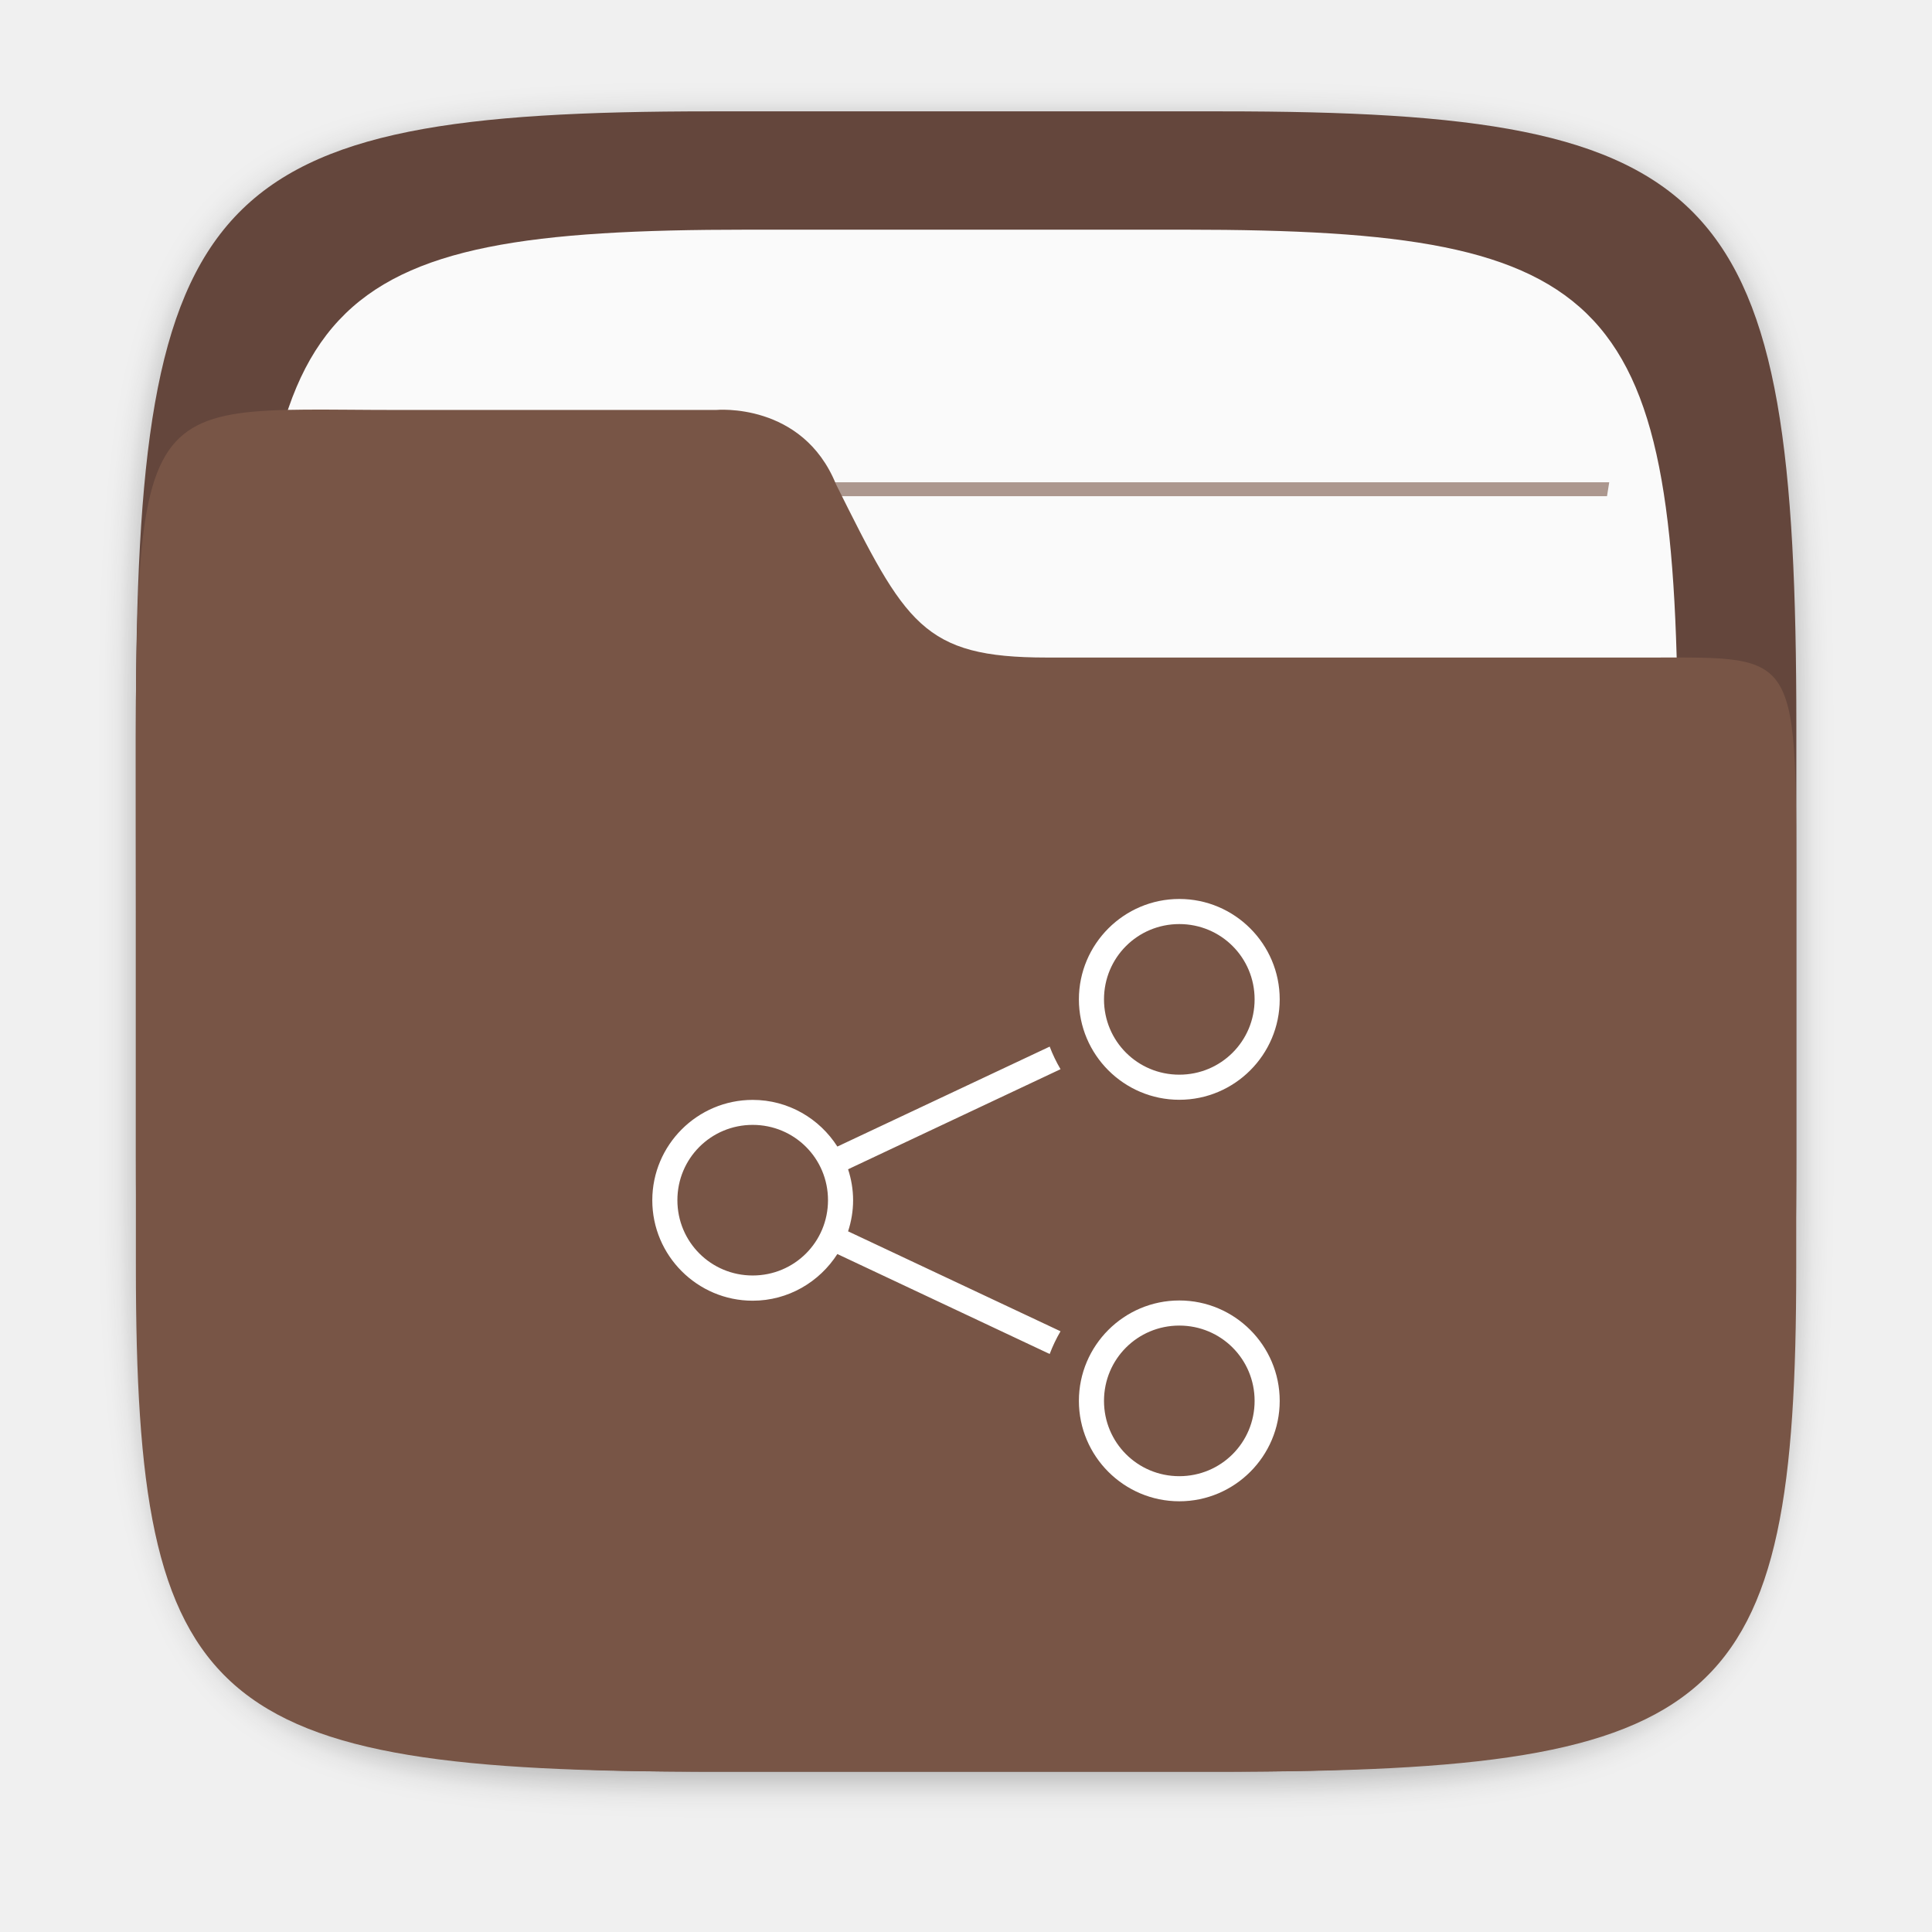
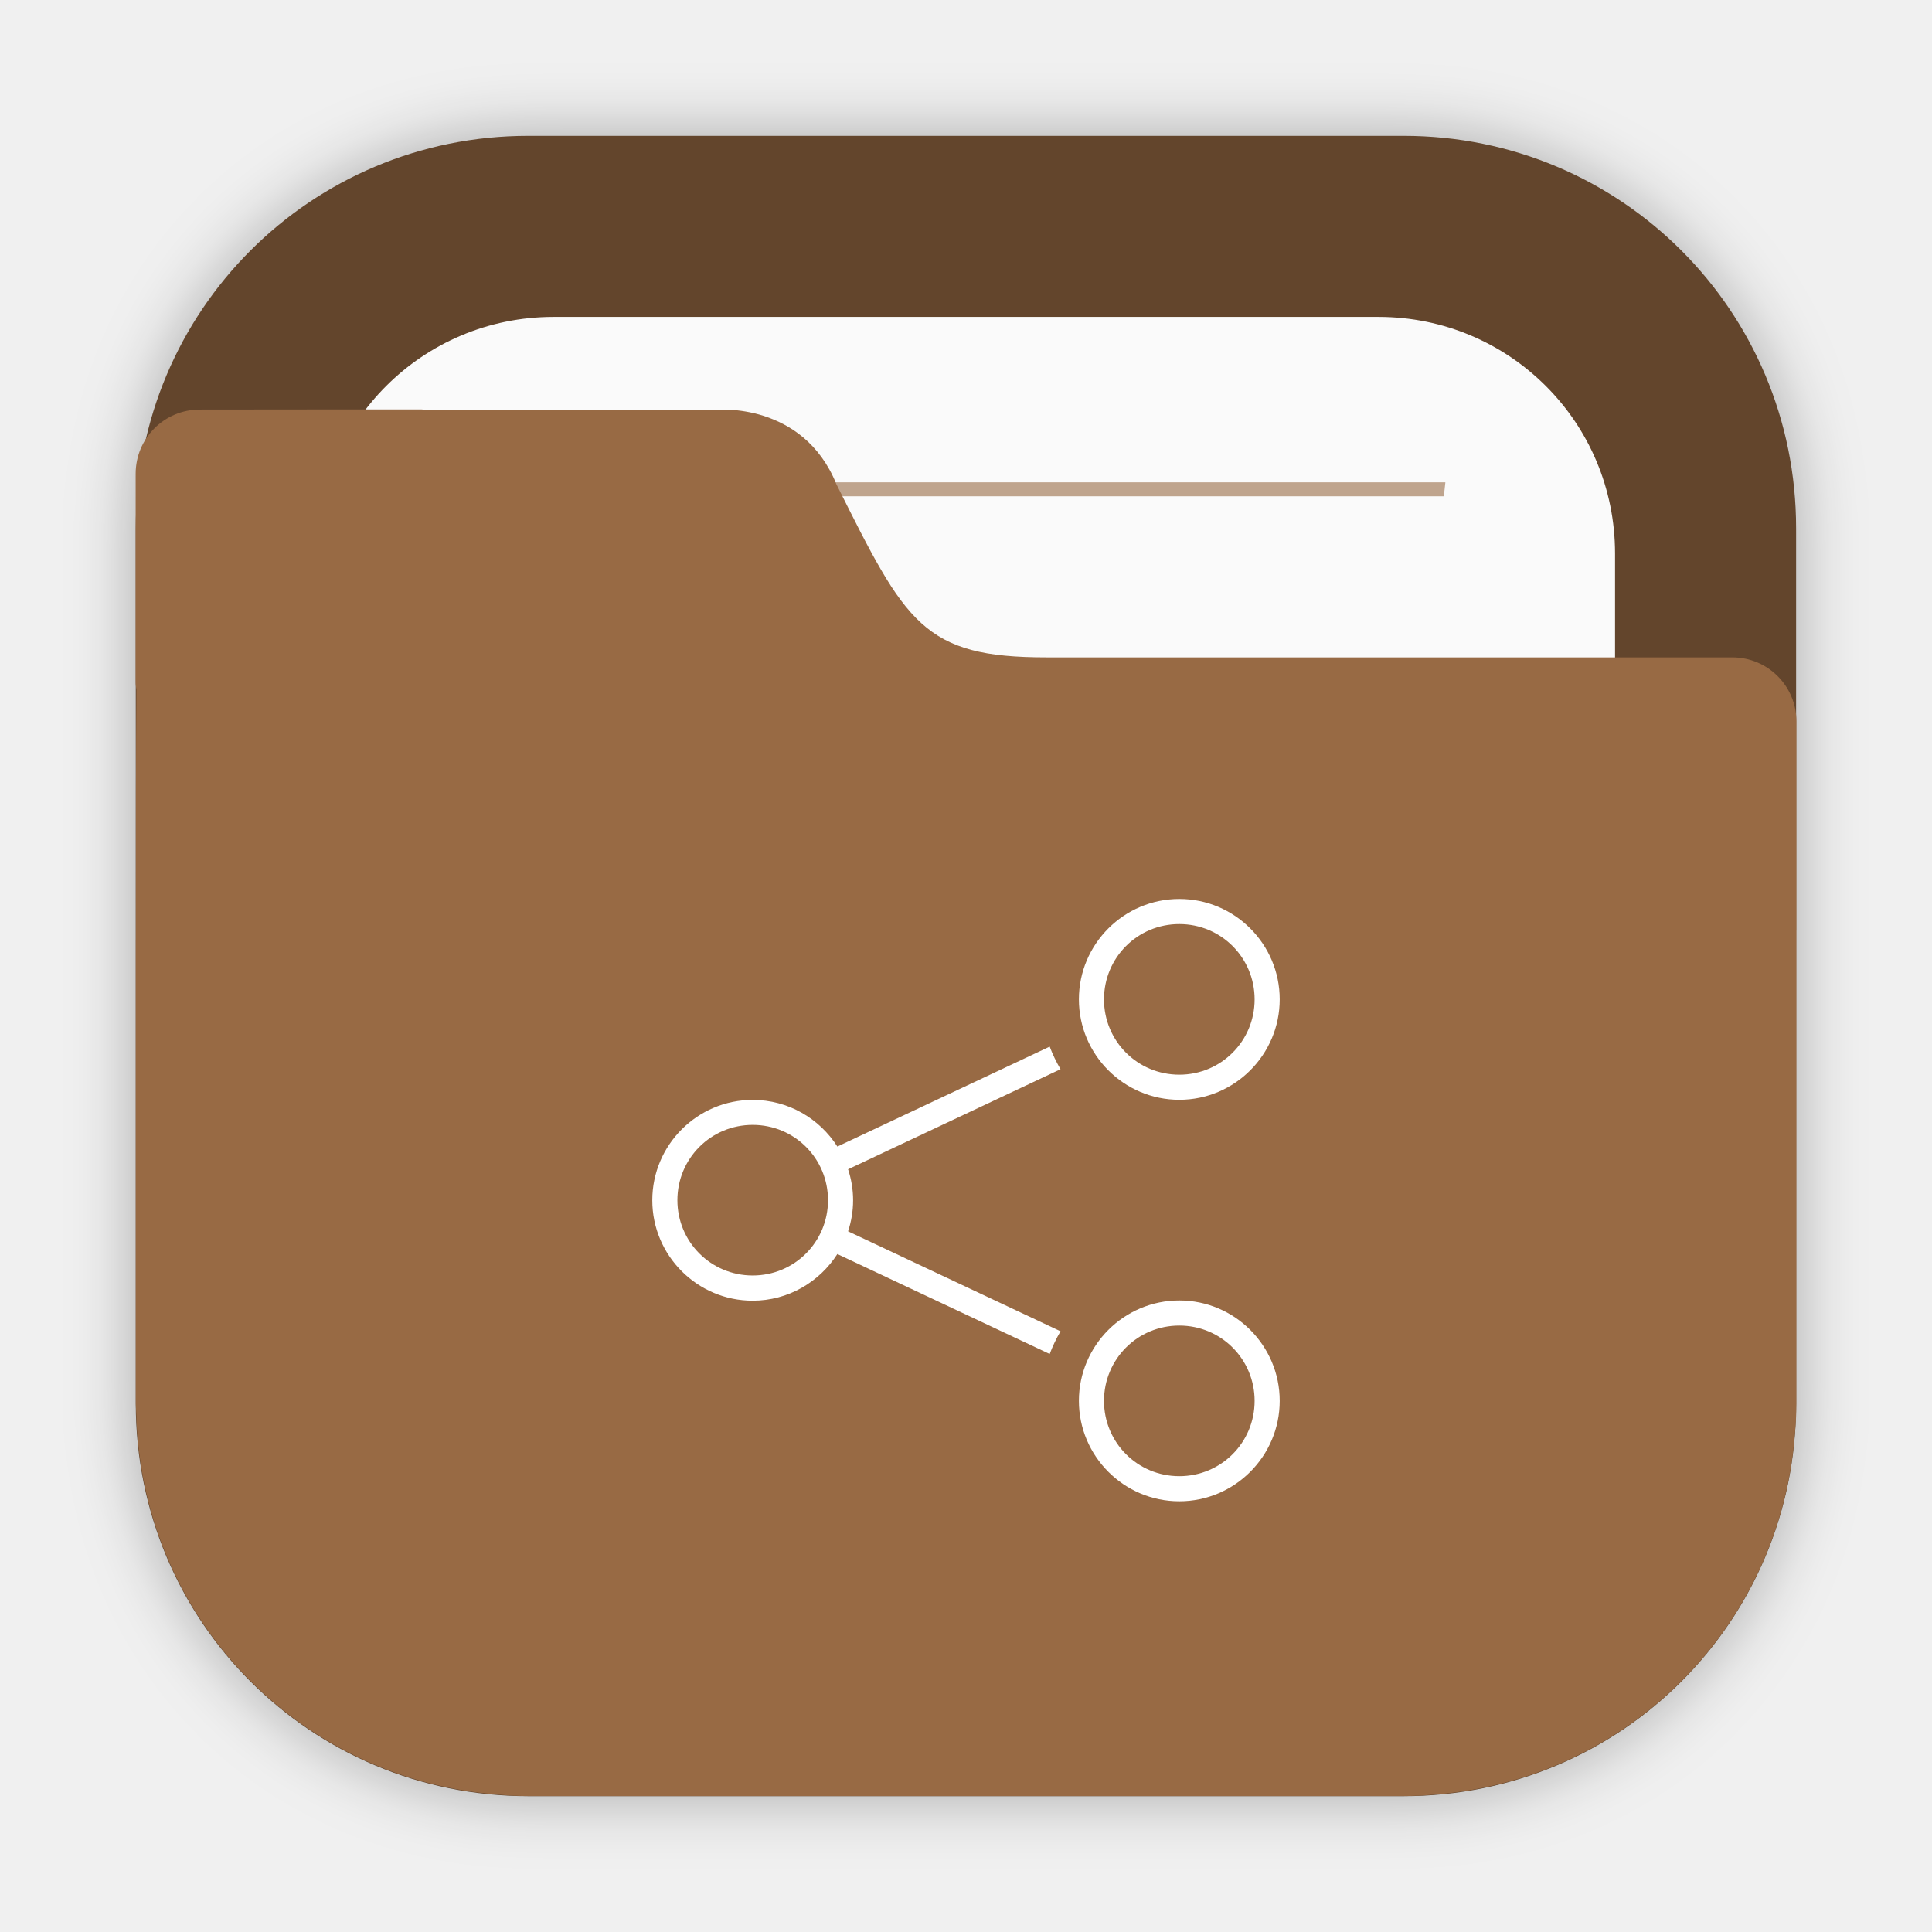
<svg xmlns="http://www.w3.org/2000/svg" width="64" height="64" version="1.1" viewBox="0 0 16.933 16.933">
  <defs>
-     <filter id="filter2761" x="-.024" y="-.024" width="1.048" height="1.048" color-interpolation-filters="sRGB">
-       <feGaussianBlur stdDeviation="0.146" />
+     <filter id="filter2076-6" x="-.048" y="-.048" width="1.096" height="1.096" color-interpolation-filters="sRGB">
+       <feGaussianBlur stdDeviation="1.1" />
    </filter>
  </defs>
-   <path d="m10.709 1.05c4.405 0 5.035 0.673 5.035 5.388v3.776c0 4.715-0.63 5.388-5.035 5.388h-4.483c-4.405 0-5.035-0.673-5.035-5.388v-3.776c0-4.715 0.63-5.388 5.035-5.388z" enable-background="new" fill="#141414" filter="url(#filter2761)" opacity=".3" />
-   <path d="m10.709 0.976c4.405 0 5.035 0.673 5.035 5.388v3.776c0 4.715-0.63 5.388-5.035 5.388h-4.483c-4.405 0-5.035-0.673-5.035-5.388v-3.776c0-4.715 0.63-5.388 5.035-5.388z" enable-background="new" fill="#64463c" />
-   <path d="m10.389 2.013c3.777 0 4.317 0.577 4.317 4.62v3.238c0 4.043-0.54 4.62-4.317 4.62h-3.844c-3.777 0-4.317-0.577-4.317-4.62v-3.238c0-4.043 0.54-4.62 4.317-4.62z" enable-background="new" fill="#fafafa" stroke-width=".857" />
-   <g transform="matrix(1.3006 0 0 1.34 -2.5449 -2.4261)" fill="#785546">
-     <path d="m3.986 6.937c-0.006 0.03-0.009 0.06-0.015 0.091h8.993c-0.005-0.03-0.009-0.061-0.016-0.091z" opacity=".6" stroke-width=".605" style="paint-order:normal" />
-     <path d="m4.133 4.965c0.005 0.03 0.01 0.061 0.016 0.091h8.637c0.005-0.033 0.01-0.059 0.015-0.091z" opacity=".6" stroke-width=".594" style="paint-order:normal" />
-     <path d="m3.986 8.909c-0.006 0.03-0.009 0.06-0.015 0.091h8.993c-0.005-0.03-0.009-0.061-0.016-0.091z" opacity=".6" stroke-width=".605" style="paint-order:normal" />
-     <path d="m3.986 10.881c-0.006 0.03-0.009 0.06-0.015 0.091h8.993c-0.005-0.03-0.009-0.061-0.016-0.091z" opacity=".6" stroke-width=".605" style="paint-order:normal" />
+   <g transform="translate(22.283 -.57941)">
+     <rect transform="matrix(.26458 0 0 .26458 -22.283 .57935)" x="4.5" y="4.5" width="55" height="55" rx="13.002" ry="13.002" filter="url(#filter2076-6)" opacity=".3" />
+     <path d="m-17.653 1.77c-1.906 0-3.44 1.534-3.44 3.44v7.672c0 1.906 1.534 3.44 3.44 3.44h7.672c1.906 0 3.44-1.534 3.44-3.44v-7.672c0-1.906-1.534-3.44-3.44-3.44z" fill="#63452c" stroke-linecap="round" stroke-width=".079" style="paint-order:stroke fill markers" />
+     <path d="m-17.431 3.357c-1.149 0-2.074 0.925-2.074 2.074v7.229c0 1.149 0.925 2.074 2.074 2.074h7.229c1.149 0 2.074-0.925 2.074-2.074v-7.229c0-1.149-0.925-2.074-2.074-2.074z" fill="#fafafa" stroke-linecap="round" stroke-width=".079" style="paint-order:stroke fill markers" />
+     <path d="m-18.02 4.807c5e-3 0.041 0.01 0.081 0.015 0.122h8.376c0.005-0.044 0.01-0.078 0.014-0.122z" fill="#986a44" opacity=".6" stroke-width=".677" style="paint-order:normal" />
+     <path d="m-20.531 4.169c-0.312 0-0.563 0.251-0.563 0.563v1.828c0 0.023 0.004 0.044 0.007 0.066-0.005 0.541-0.005 1.157-0.005 1.965v0.224h-5.16e-4v4.066c0 0.036 0.004 0.072 0.005 0.108 2e-3 0.051 0.003 0.103 0.008 0.153 0.126 1.696 1.469 3.039 3.165 3.166 0.085 0.008 0.171 0.013 0.259 0.013 0.001 3e-6 0.002 0 0.004 0h7.672c0.089 0 0.177-0.005 0.264-0.013 1.691-0.128 3.031-1.465 3.163-3.155 0.009-0.09 0.014-0.18 0.014-0.272v-4.144c1.6e-5 -0.002 5.17e-4 -0.003 5.17e-4 -0.005v-1.828c0-0.312-0.251-0.563-0.563-0.563h-6.007c-0.272 0-0.484-0.018-0.66-0.065s-0.316-0.122-0.441-0.236-0.235-0.265-0.351-0.465c-0.117-0.2-0.24-0.447-0.393-0.753-0.073-0.181-0.176-0.312-0.288-0.407s-0.234-0.153-0.347-0.19c-0.226-0.072-0.415-0.054-0.415-0.054h-2.553c-0.01-5.75e-4 -0.02-0.003-0.031-0.003h-0.915z" fill="#986a44" stroke-width=".265" />
  </g>
-   <path d="m3.474 3.593c-2.423 0-2.283-0.281-2.283 4.419v3.097c3e-6 3.867 0.63 4.419 5.035 4.419h4.483c4.405 0 5.034-0.552 5.034-4.419v-3.097c0-2.324 0.051-2.249-1.278-2.249h-5.292c-1.086 0-1.236-0.295-1.846-1.519-0.294-0.723-1.05-0.651-1.05-0.651z" enable-background="new" fill="#785546" stroke-width=".906" />
  <path d="m11.216 8.759c0-0.485-0.395-0.88-0.88-0.88s-0.88 0.395-0.88 0.88 0.395 0.88 0.88 0.88c0.485 0 0.88-0.395 0.88-0.88zm0 3.519c0-0.485-0.395-0.88-0.88-0.88s-0.88 0.395-0.88 0.88c0 0.485 0.395 0.88 0.88 0.88 0.485 0 0.88-0.395 0.88-0.88zm-0.22-3.519c0 0.366-0.294 0.66-0.66 0.66s-0.66-0.294-0.66-0.66c0-0.366 0.294-0.66 0.66-0.66 0.366 0 0.66 0.294 0.66 0.66zm0 3.519c0 0.366-0.294 0.66-0.66 0.66s-0.66-0.294-0.66-0.66 0.294-0.66 0.66-0.66c0.366 0 0.66 0.294 0.66 0.66zm-1.701-2.907c-0.037-0.063-0.069-0.129-0.095-0.198l-1.861 0.876c-0.156-0.245-0.43-0.409-0.742-0.409-0.485 0-0.88 0.395-0.88 0.88 0 0.485 0.395 0.88 0.88 0.88 0.311 0 0.585-0.164 0.742-0.409l1.861 0.876c0.026-0.069 0.058-0.136 0.095-0.199l-1.862-0.876c0.028-0.086 0.044-0.177 0.044-0.272s-0.016-0.186-0.044-0.272zm-2.038 1.148c0 0.366-0.294 0.66-0.66 0.66-0.366 0-0.66-0.294-0.66-0.66s0.294-0.66 0.66-0.66c0.366 0 0.66 0.294 0.66 0.66z" color="#000000" color-rendering="auto" dominant-baseline="auto" enable-background="new" fill="#fff" image-rendering="auto" shape-rendering="auto" solid-color="#000000" style="font-feature-settings:normal;font-variant-alternates:normal;font-variant-caps:normal;font-variant-ligatures:normal;font-variant-numeric:normal;font-variant-position:normal;isolation:auto;mix-blend-mode:normal;shape-padding:0;text-decoration-color:#000000;text-decoration-line:none;text-decoration-style:solid;text-indent:0;text-orientation:mixed;text-transform:none;white-space:normal" />
</svg>
